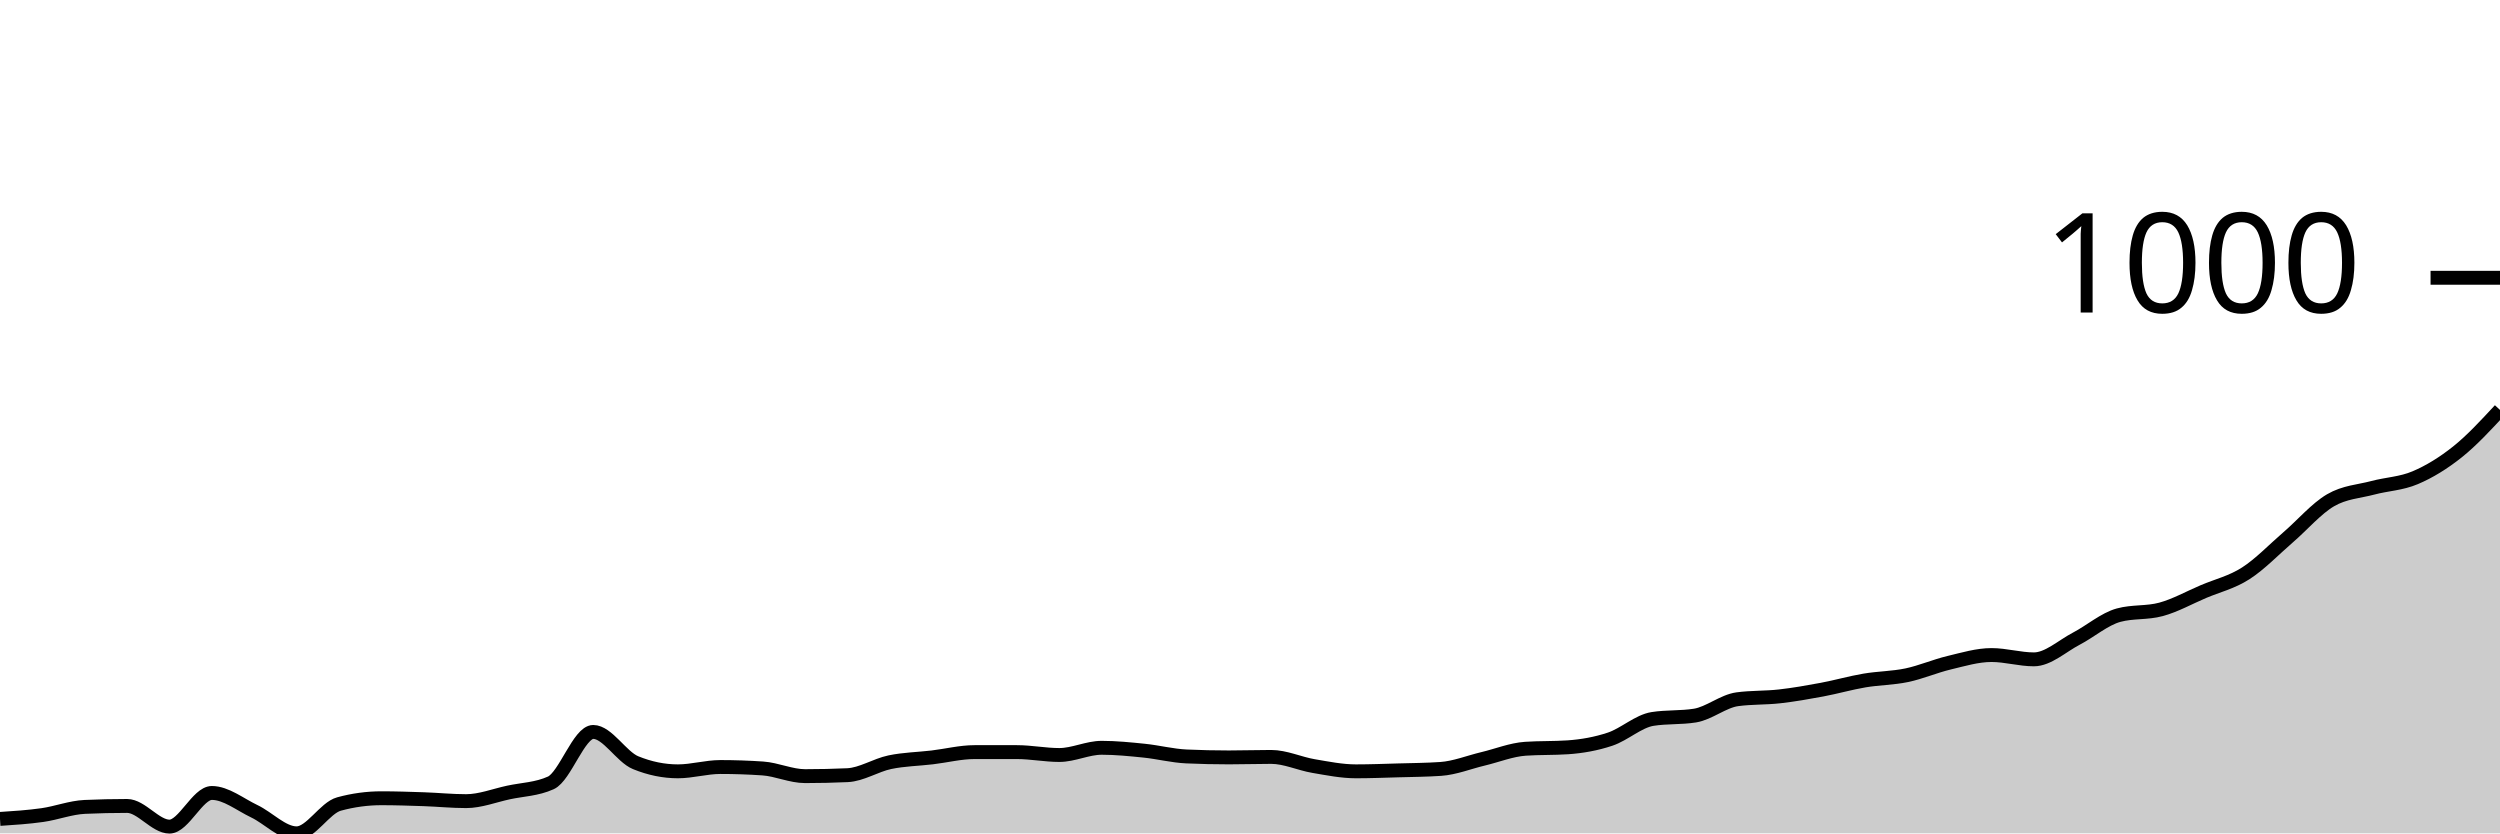
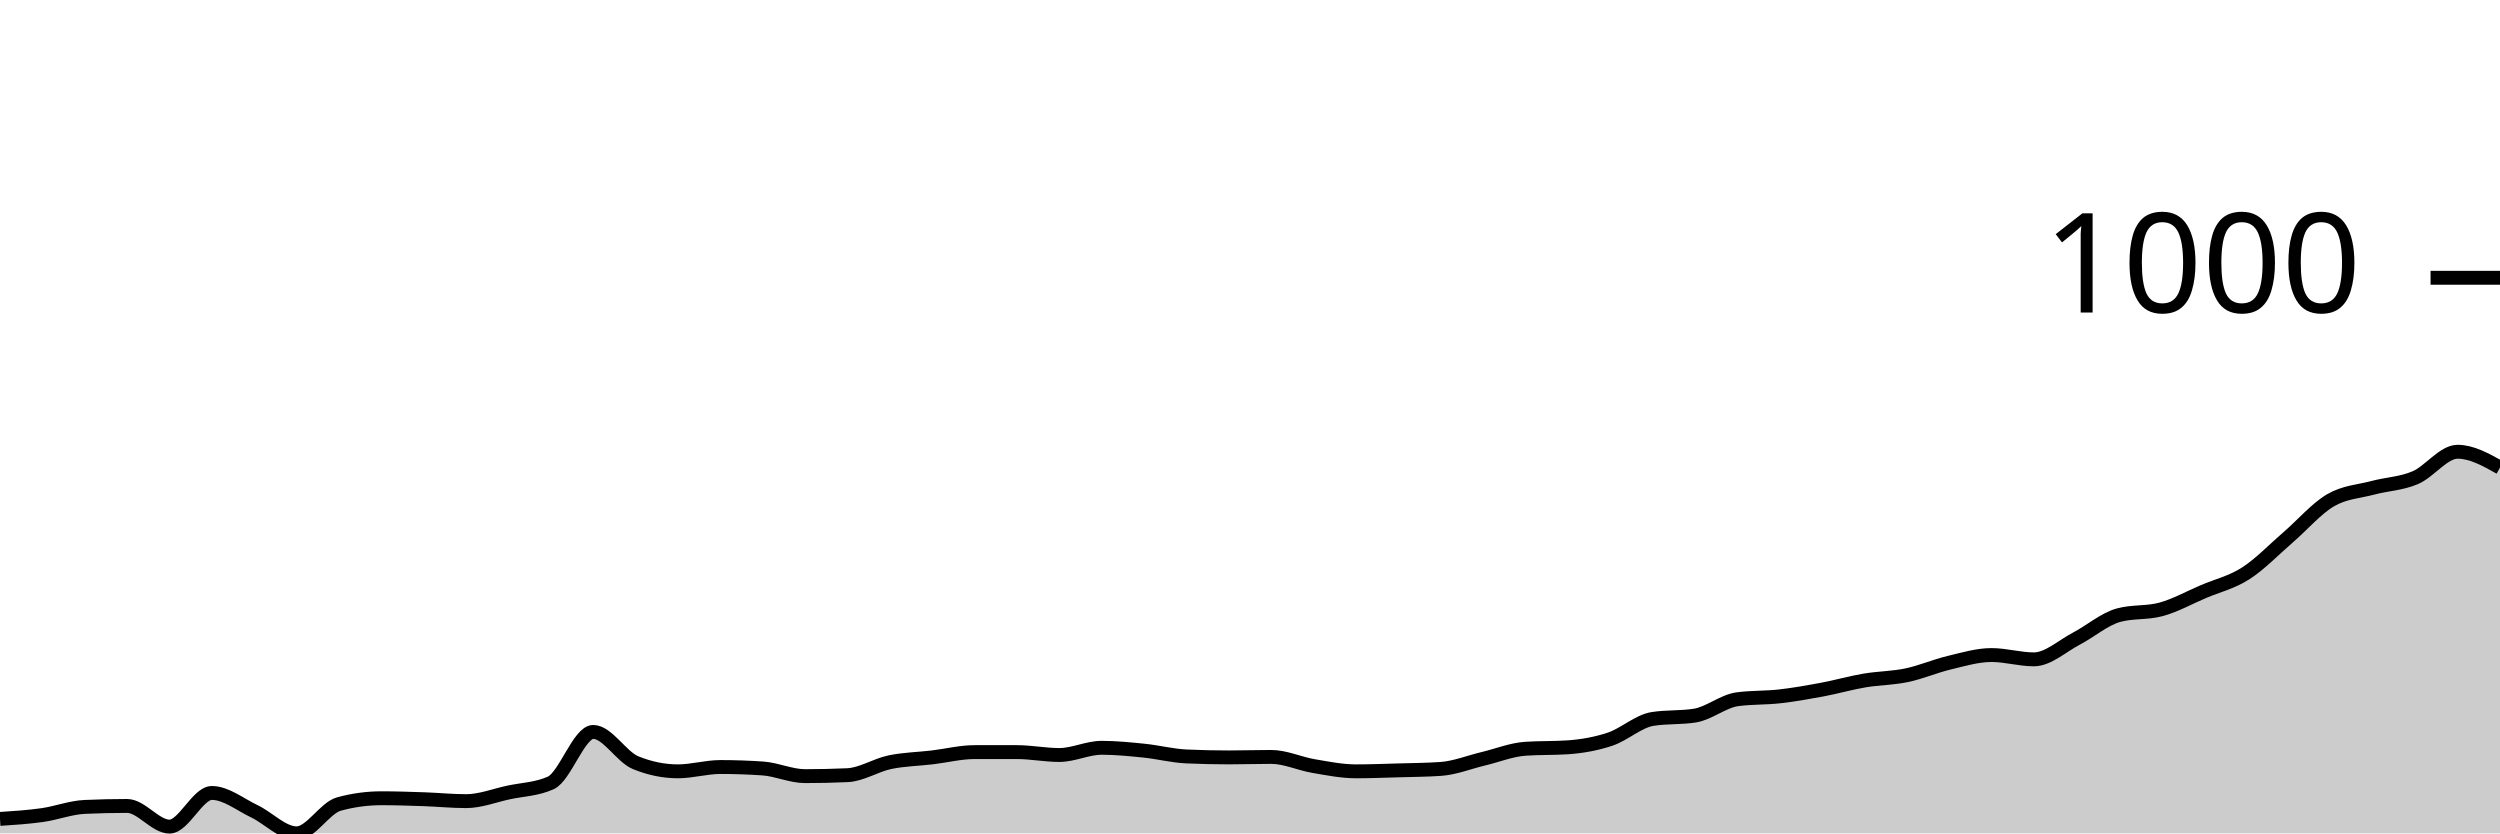
<svg xmlns="http://www.w3.org/2000/svg" viewBox="0 0 180 60">
  <g transform="translate(0,20)">
-     <path class="area" fill="rgba(0, 0, 0, 0.2)" d="M0,38.962C1.017,38.896,2.034,38.829,3.051,38.685C4.068,38.541,5.085,38.143,6.102,38.097C7.119,38.051,8.136,38.028,9.153,38.028C10.169,38.028,11.186,39.516,12.203,39.516C13.22,39.516,14.237,37.093,15.254,37.093C16.271,37.093,17.288,37.924,18.305,38.408C19.322,38.893,20.339,40,21.356,40C22.373,40,23.39,38.166,24.407,37.889C25.424,37.612,26.441,37.474,27.458,37.474C28.475,37.474,29.492,37.509,30.508,37.543C31.525,37.578,32.542,37.682,33.559,37.682C34.576,37.682,35.593,37.278,36.61,37.059C37.627,36.84,38.644,36.828,39.661,36.367C40.678,35.905,41.695,32.699,42.712,32.699C43.729,32.699,44.746,34.498,45.763,34.913C46.78,35.329,47.797,35.536,48.814,35.536C49.831,35.536,50.847,35.225,51.864,35.225C52.881,35.225,53.898,35.26,54.915,35.329C55.932,35.398,56.949,35.882,57.966,35.882C58.983,35.882,60,35.859,61.017,35.813C62.034,35.767,63.051,35.092,64.068,34.879C65.085,34.666,66.102,34.654,67.119,34.533C68.136,34.412,69.153,34.152,70.169,34.152C71.186,34.152,72.203,34.152,73.22,34.152C74.237,34.152,75.254,34.36,76.271,34.36C77.288,34.36,78.305,33.841,79.322,33.841C80.339,33.841,81.356,33.945,82.373,34.048C83.39,34.152,84.407,34.418,85.424,34.464C86.441,34.51,87.458,34.533,88.475,34.533C89.492,34.533,90.508,34.498,91.525,34.498C92.542,34.498,93.559,34.983,94.576,35.156C95.593,35.329,96.61,35.536,97.627,35.536C98.644,35.536,99.661,35.496,100.678,35.467C101.695,35.438,102.712,35.433,103.729,35.363C104.746,35.294,105.763,34.879,106.78,34.637C107.797,34.394,108.814,33.979,109.831,33.91C110.847,33.841,111.864,33.875,112.881,33.806C113.898,33.737,114.915,33.558,115.932,33.218C116.949,32.878,117.966,31.926,118.983,31.765C120,31.603,121.017,31.684,122.034,31.522C123.051,31.361,124.068,30.484,125.085,30.346C126.102,30.208,127.119,30.254,128.136,30.138C129.153,30.023,130.169,29.844,131.186,29.654C132.203,29.464,133.22,29.17,134.237,28.997C135.254,28.824,136.271,28.829,137.288,28.616C138.305,28.403,139.322,27.958,140.339,27.716C141.356,27.474,142.373,27.163,143.39,27.163C144.407,27.163,145.424,27.474,146.441,27.474C147.458,27.474,148.475,26.517,149.492,25.986C150.508,25.456,151.525,24.567,152.542,24.291C153.559,24.014,154.576,24.152,155.593,23.875C156.61,23.599,157.627,23.028,158.644,22.595C159.661,22.163,160.678,21.932,161.695,21.28C162.712,20.629,163.729,19.562,164.746,18.685C165.763,17.809,166.78,16.615,167.797,16.021C168.814,15.427,169.831,15.392,170.847,15.121C171.864,14.85,172.881,14.827,173.898,14.394C174.915,13.962,175.932,13.339,176.949,12.526C177.966,11.713,178.983,10.614,180,9.516L180,40C178.983,40,177.966,40,176.949,40C175.932,40,174.915,40,173.898,40C172.881,40,171.864,40,170.847,40C169.831,40,168.814,40,167.797,40C166.78,40,165.763,40,164.746,40C163.729,40,162.712,40,161.695,40C160.678,40,159.661,40,158.644,40C157.627,40,156.61,40,155.593,40C154.576,40,153.559,40,152.542,40C151.525,40,150.508,40,149.492,40C148.475,40,147.458,40,146.441,40C145.424,40,144.407,40,143.39,40C142.373,40,141.356,40,140.339,40C139.322,40,138.305,40,137.288,40C136.271,40,135.254,40,134.237,40C133.22,40,132.203,40,131.186,40C130.169,40,129.153,40,128.136,40C127.119,40,126.102,40,125.085,40C124.068,40,123.051,40,122.034,40C121.017,40,120,40,118.983,40C117.966,40,116.949,40,115.932,40C114.915,40,113.898,40,112.881,40C111.864,40,110.847,40,109.831,40C108.814,40,107.797,40,106.78,40C105.763,40,104.746,40,103.729,40C102.712,40,101.695,40,100.678,40C99.661,40,98.644,40,97.627,40C96.61,40,95.593,40,94.576,40C93.559,40,92.542,40,91.525,40C90.508,40,89.492,40,88.475,40C87.458,40,86.441,40,85.424,40C84.407,40,83.39,40,82.373,40C81.356,40,80.339,40,79.322,40C78.305,40,77.288,40,76.271,40C75.254,40,74.237,40,73.22,40C72.203,40,71.186,40,70.169,40C69.153,40,68.136,40,67.119,40C66.102,40,65.085,40,64.068,40C63.051,40,62.034,40,61.017,40C60,40,58.983,40,57.966,40C56.949,40,55.932,40,54.915,40C53.898,40,52.881,40,51.864,40C50.847,40,49.831,40,48.814,40C47.797,40,46.78,40,45.763,40C44.746,40,43.729,40,42.712,40C41.695,40,40.678,40,39.661,40C38.644,40,37.627,40,36.61,40C35.593,40,34.576,40,33.559,40C32.542,40,31.525,40,30.508,40C29.492,40,28.475,40,27.458,40C26.441,40,25.424,40,24.407,40C23.39,40,22.373,40,21.356,40C20.339,40,19.322,40,18.305,40C17.288,40,16.271,40,15.254,40C14.237,40,13.22,40,12.203,40C11.186,40,10.169,40,9.153,40C8.136,40,7.119,40,6.102,40C5.085,40,4.068,40,3.051,40C2.034,40,1.017,40,0,40Z" />
-     <path class="line" stroke="black" fill="none" d="M0,38.962C1.017,38.896,2.034,38.829,3.051,38.685C4.068,38.541,5.085,38.143,6.102,38.097C7.119,38.051,8.136,38.028,9.153,38.028C10.169,38.028,11.186,39.516,12.203,39.516C13.22,39.516,14.237,37.093,15.254,37.093C16.271,37.093,17.288,37.924,18.305,38.408C19.322,38.893,20.339,40,21.356,40C22.373,40,23.39,38.166,24.407,37.889C25.424,37.612,26.441,37.474,27.458,37.474C28.475,37.474,29.492,37.509,30.508,37.543C31.525,37.578,32.542,37.682,33.559,37.682C34.576,37.682,35.593,37.278,36.61,37.059C37.627,36.84,38.644,36.828,39.661,36.367C40.678,35.905,41.695,32.699,42.712,32.699C43.729,32.699,44.746,34.498,45.763,34.913C46.78,35.329,47.797,35.536,48.814,35.536C49.831,35.536,50.847,35.225,51.864,35.225C52.881,35.225,53.898,35.26,54.915,35.329C55.932,35.398,56.949,35.882,57.966,35.882C58.983,35.882,60,35.859,61.017,35.813C62.034,35.767,63.051,35.092,64.068,34.879C65.085,34.666,66.102,34.654,67.119,34.533C68.136,34.412,69.153,34.152,70.169,34.152C71.186,34.152,72.203,34.152,73.22,34.152C74.237,34.152,75.254,34.36,76.271,34.36C77.288,34.36,78.305,33.841,79.322,33.841C80.339,33.841,81.356,33.945,82.373,34.048C83.39,34.152,84.407,34.418,85.424,34.464C86.441,34.51,87.458,34.533,88.475,34.533C89.492,34.533,90.508,34.498,91.525,34.498C92.542,34.498,93.559,34.983,94.576,35.156C95.593,35.329,96.61,35.536,97.627,35.536C98.644,35.536,99.661,35.496,100.678,35.467C101.695,35.438,102.712,35.433,103.729,35.363C104.746,35.294,105.763,34.879,106.78,34.637C107.797,34.394,108.814,33.979,109.831,33.91C110.847,33.841,111.864,33.875,112.881,33.806C113.898,33.737,114.915,33.558,115.932,33.218C116.949,32.878,117.966,31.926,118.983,31.765C120,31.603,121.017,31.684,122.034,31.522C123.051,31.361,124.068,30.484,125.085,30.346C126.102,30.208,127.119,30.254,128.136,30.138C129.153,30.023,130.169,29.844,131.186,29.654C132.203,29.464,133.22,29.17,134.237,28.997C135.254,28.824,136.271,28.829,137.288,28.616C138.305,28.403,139.322,27.958,140.339,27.716C141.356,27.474,142.373,27.163,143.39,27.163C144.407,27.163,145.424,27.474,146.441,27.474C147.458,27.474,148.475,26.517,149.492,25.986C150.508,25.456,151.525,24.567,152.542,24.291C153.559,24.014,154.576,24.152,155.593,23.875C156.61,23.599,157.627,23.028,158.644,22.595C159.661,22.163,160.678,21.932,161.695,21.28C162.712,20.629,163.729,19.562,164.746,18.685C165.763,17.809,166.78,16.615,167.797,16.021C168.814,15.427,169.831,15.392,170.847,15.121C171.864,14.85,172.881,14.827,173.898,14.394C174.915,13.962,175.932,13.339,176.949,12.526C177.966,11.713,178.983,10.614,180,9.516" />
+     <path class="area" fill="rgba(0, 0, 0, 0.2)" d="M0,38.962C1.017,38.896,2.034,38.829,3.051,38.685C4.068,38.541,5.085,38.143,6.102,38.097C7.119,38.051,8.136,38.028,9.153,38.028C10.169,38.028,11.186,39.516,12.203,39.516C13.22,39.516,14.237,37.093,15.254,37.093C16.271,37.093,17.288,37.924,18.305,38.408C19.322,38.893,20.339,40,21.356,40C22.373,40,23.39,38.166,24.407,37.889C25.424,37.612,26.441,37.474,27.458,37.474C28.475,37.474,29.492,37.509,30.508,37.543C31.525,37.578,32.542,37.682,33.559,37.682C34.576,37.682,35.593,37.278,36.61,37.059C37.627,36.84,38.644,36.828,39.661,36.367C40.678,35.905,41.695,32.699,42.712,32.699C43.729,32.699,44.746,34.498,45.763,34.913C46.78,35.329,47.797,35.536,48.814,35.536C49.831,35.536,50.847,35.225,51.864,35.225C52.881,35.225,53.898,35.26,54.915,35.329C55.932,35.398,56.949,35.882,57.966,35.882C58.983,35.882,60,35.859,61.017,35.813C62.034,35.767,63.051,35.092,64.068,34.879C65.085,34.666,66.102,34.654,67.119,34.533C68.136,34.412,69.153,34.152,70.169,34.152C71.186,34.152,72.203,34.152,73.22,34.152C74.237,34.152,75.254,34.36,76.271,34.36C77.288,34.36,78.305,33.841,79.322,33.841C80.339,33.841,81.356,33.945,82.373,34.048C83.39,34.152,84.407,34.418,85.424,34.464C86.441,34.51,87.458,34.533,88.475,34.533C89.492,34.533,90.508,34.498,91.525,34.498C92.542,34.498,93.559,34.983,94.576,35.156C95.593,35.329,96.61,35.536,97.627,35.536C98.644,35.536,99.661,35.496,100.678,35.467C101.695,35.438,102.712,35.433,103.729,35.363C104.746,35.294,105.763,34.879,106.78,34.637C107.797,34.394,108.814,33.979,109.831,33.91C110.847,33.841,111.864,33.875,112.881,33.806C113.898,33.737,114.915,33.558,115.932,33.218C116.949,32.878,117.966,31.926,118.983,31.765C120,31.603,121.017,31.684,122.034,31.522C123.051,31.361,124.068,30.484,125.085,30.346C126.102,30.208,127.119,30.254,128.136,30.138C129.153,30.023,130.169,29.844,131.186,29.654C132.203,29.464,133.22,29.17,134.237,28.997C135.254,28.824,136.271,28.829,137.288,28.616C138.305,28.403,139.322,27.958,140.339,27.716C141.356,27.474,142.373,27.163,143.39,27.163C144.407,27.163,145.424,27.474,146.441,27.474C147.458,27.474,148.475,26.517,149.492,25.986C150.508,25.456,151.525,24.567,152.542,24.291C153.559,24.014,154.576,24.152,155.593,23.875C156.61,23.599,157.627,23.028,158.644,22.595C159.661,22.163,160.678,21.932,161.695,21.28C162.712,20.629,163.729,19.562,164.746,18.685C165.763,17.809,166.78,16.615,167.797,16.021C168.814,15.427,169.831,15.392,170.847,15.121C171.864,14.85,172.881,14.827,173.898,14.394C174.915,13.962,175.932,12.526,176.949,12.526C177.966,12.526,178.983,13.097,180,13.668L180,40C178.983,40,177.966,40,176.949,40C175.932,40,174.915,40,173.898,40C172.881,40,171.864,40,170.847,40C169.831,40,168.814,40,167.797,40C166.78,40,165.763,40,164.746,40C163.729,40,162.712,40,161.695,40C160.678,40,159.661,40,158.644,40C157.627,40,156.61,40,155.593,40C154.576,40,153.559,40,152.542,40C151.525,40,150.508,40,149.492,40C148.475,40,147.458,40,146.441,40C145.424,40,144.407,40,143.39,40C142.373,40,141.356,40,140.339,40C139.322,40,138.305,40,137.288,40C136.271,40,135.254,40,134.237,40C133.22,40,132.203,40,131.186,40C130.169,40,129.153,40,128.136,40C127.119,40,126.102,40,125.085,40C124.068,40,123.051,40,122.034,40C121.017,40,120,40,118.983,40C117.966,40,116.949,40,115.932,40C114.915,40,113.898,40,112.881,40C111.864,40,110.847,40,109.831,40C108.814,40,107.797,40,106.78,40C105.763,40,104.746,40,103.729,40C102.712,40,101.695,40,100.678,40C99.661,40,98.644,40,97.627,40C96.61,40,95.593,40,94.576,40C93.559,40,92.542,40,91.525,40C90.508,40,89.492,40,88.475,40C87.458,40,86.441,40,85.424,40C84.407,40,83.39,40,82.373,40C81.356,40,80.339,40,79.322,40C78.305,40,77.288,40,76.271,40C75.254,40,74.237,40,73.22,40C72.203,40,71.186,40,70.169,40C69.153,40,68.136,40,67.119,40C66.102,40,65.085,40,64.068,40C63.051,40,62.034,40,61.017,40C60,40,58.983,40,57.966,40C56.949,40,55.932,40,54.915,40C53.898,40,52.881,40,51.864,40C50.847,40,49.831,40,48.814,40C47.797,40,46.78,40,45.763,40C44.746,40,43.729,40,42.712,40C41.695,40,40.678,40,39.661,40C38.644,40,37.627,40,36.61,40C35.593,40,34.576,40,33.559,40C32.542,40,31.525,40,30.508,40C29.492,40,28.475,40,27.458,40C26.441,40,25.424,40,24.407,40C23.39,40,22.373,40,21.356,40C20.339,40,19.322,40,18.305,40C17.288,40,16.271,40,15.254,40C14.237,40,13.22,40,12.203,40C11.186,40,10.169,40,9.153,40C8.136,40,7.119,40,6.102,40C5.085,40,4.068,40,3.051,40C2.034,40,1.017,40,0,40Z" />
+     <path class="line" stroke="black" fill="none" d="M0,38.962C1.017,38.896,2.034,38.829,3.051,38.685C4.068,38.541,5.085,38.143,6.102,38.097C7.119,38.051,8.136,38.028,9.153,38.028C10.169,38.028,11.186,39.516,12.203,39.516C13.22,39.516,14.237,37.093,15.254,37.093C16.271,37.093,17.288,37.924,18.305,38.408C19.322,38.893,20.339,40,21.356,40C22.373,40,23.39,38.166,24.407,37.889C25.424,37.612,26.441,37.474,27.458,37.474C28.475,37.474,29.492,37.509,30.508,37.543C31.525,37.578,32.542,37.682,33.559,37.682C34.576,37.682,35.593,37.278,36.61,37.059C37.627,36.84,38.644,36.828,39.661,36.367C40.678,35.905,41.695,32.699,42.712,32.699C43.729,32.699,44.746,34.498,45.763,34.913C46.78,35.329,47.797,35.536,48.814,35.536C49.831,35.536,50.847,35.225,51.864,35.225C52.881,35.225,53.898,35.26,54.915,35.329C55.932,35.398,56.949,35.882,57.966,35.882C58.983,35.882,60,35.859,61.017,35.813C62.034,35.767,63.051,35.092,64.068,34.879C65.085,34.666,66.102,34.654,67.119,34.533C68.136,34.412,69.153,34.152,70.169,34.152C71.186,34.152,72.203,34.152,73.22,34.152C74.237,34.152,75.254,34.36,76.271,34.36C77.288,34.36,78.305,33.841,79.322,33.841C80.339,33.841,81.356,33.945,82.373,34.048C83.39,34.152,84.407,34.418,85.424,34.464C86.441,34.51,87.458,34.533,88.475,34.533C89.492,34.533,90.508,34.498,91.525,34.498C92.542,34.498,93.559,34.983,94.576,35.156C95.593,35.329,96.61,35.536,97.627,35.536C98.644,35.536,99.661,35.496,100.678,35.467C101.695,35.438,102.712,35.433,103.729,35.363C104.746,35.294,105.763,34.879,106.78,34.637C107.797,34.394,108.814,33.979,109.831,33.91C110.847,33.841,111.864,33.875,112.881,33.806C113.898,33.737,114.915,33.558,115.932,33.218C116.949,32.878,117.966,31.926,118.983,31.765C120,31.603,121.017,31.684,122.034,31.522C123.051,31.361,124.068,30.484,125.085,30.346C126.102,30.208,127.119,30.254,128.136,30.138C129.153,30.023,130.169,29.844,131.186,29.654C132.203,29.464,133.22,29.17,134.237,28.997C135.254,28.824,136.271,28.829,137.288,28.616C138.305,28.403,139.322,27.958,140.339,27.716C141.356,27.474,142.373,27.163,143.39,27.163C144.407,27.163,145.424,27.474,146.441,27.474C147.458,27.474,148.475,26.517,149.492,25.986C150.508,25.456,151.525,24.567,152.542,24.291C153.559,24.014,154.576,24.152,155.593,23.875C156.61,23.599,157.627,23.028,158.644,22.595C159.661,22.163,160.678,21.932,161.695,21.28C162.712,20.629,163.729,19.562,164.746,18.685C165.763,17.809,166.78,16.615,167.797,16.021C168.814,15.427,169.831,15.392,170.847,15.121C171.864,14.85,172.881,14.827,173.898,14.394C174.915,13.962,175.932,12.526,176.949,12.526C177.966,12.526,178.983,13.097,180,13.668" />
    <path class="axis-ceiling" stroke-width="1" stroke="black" fill="none" d="M175,0L180,0" />
    <text class="axis-ceiling-label" font-family="sans-serif" text-anchor="end" font-size="10px" x="170" y="2.5">1000</text>
  </g>
</svg>
